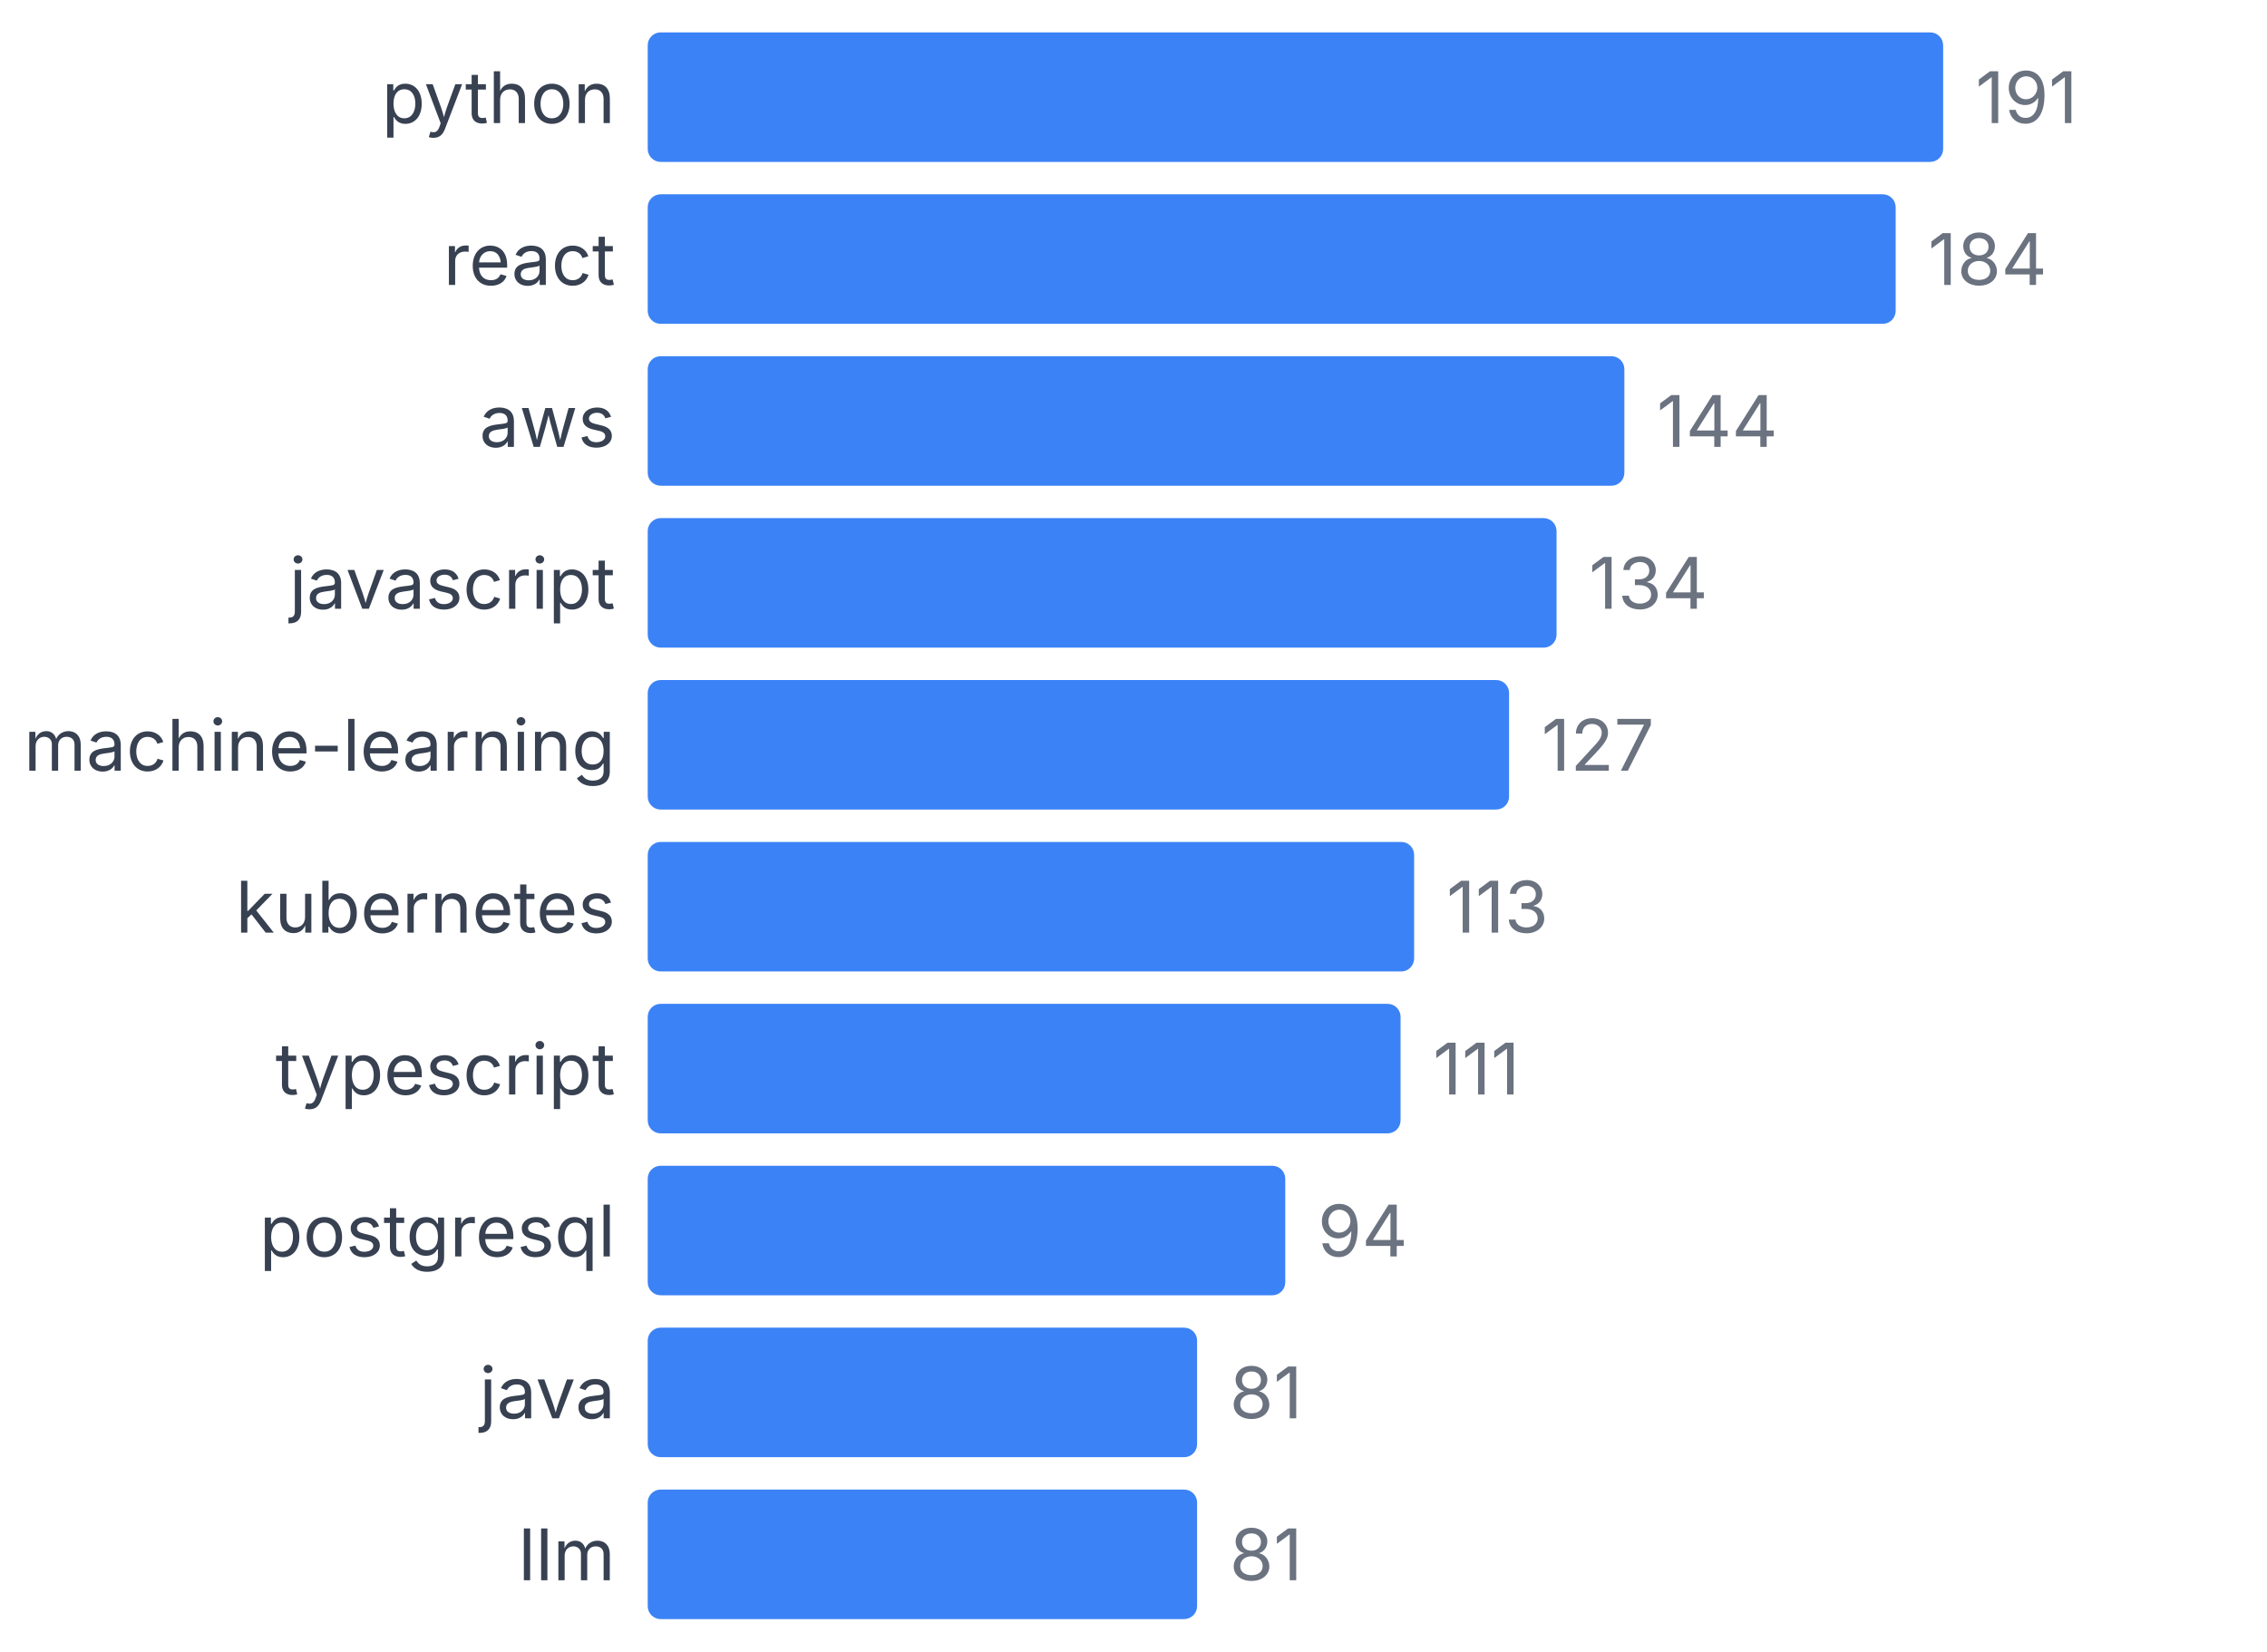
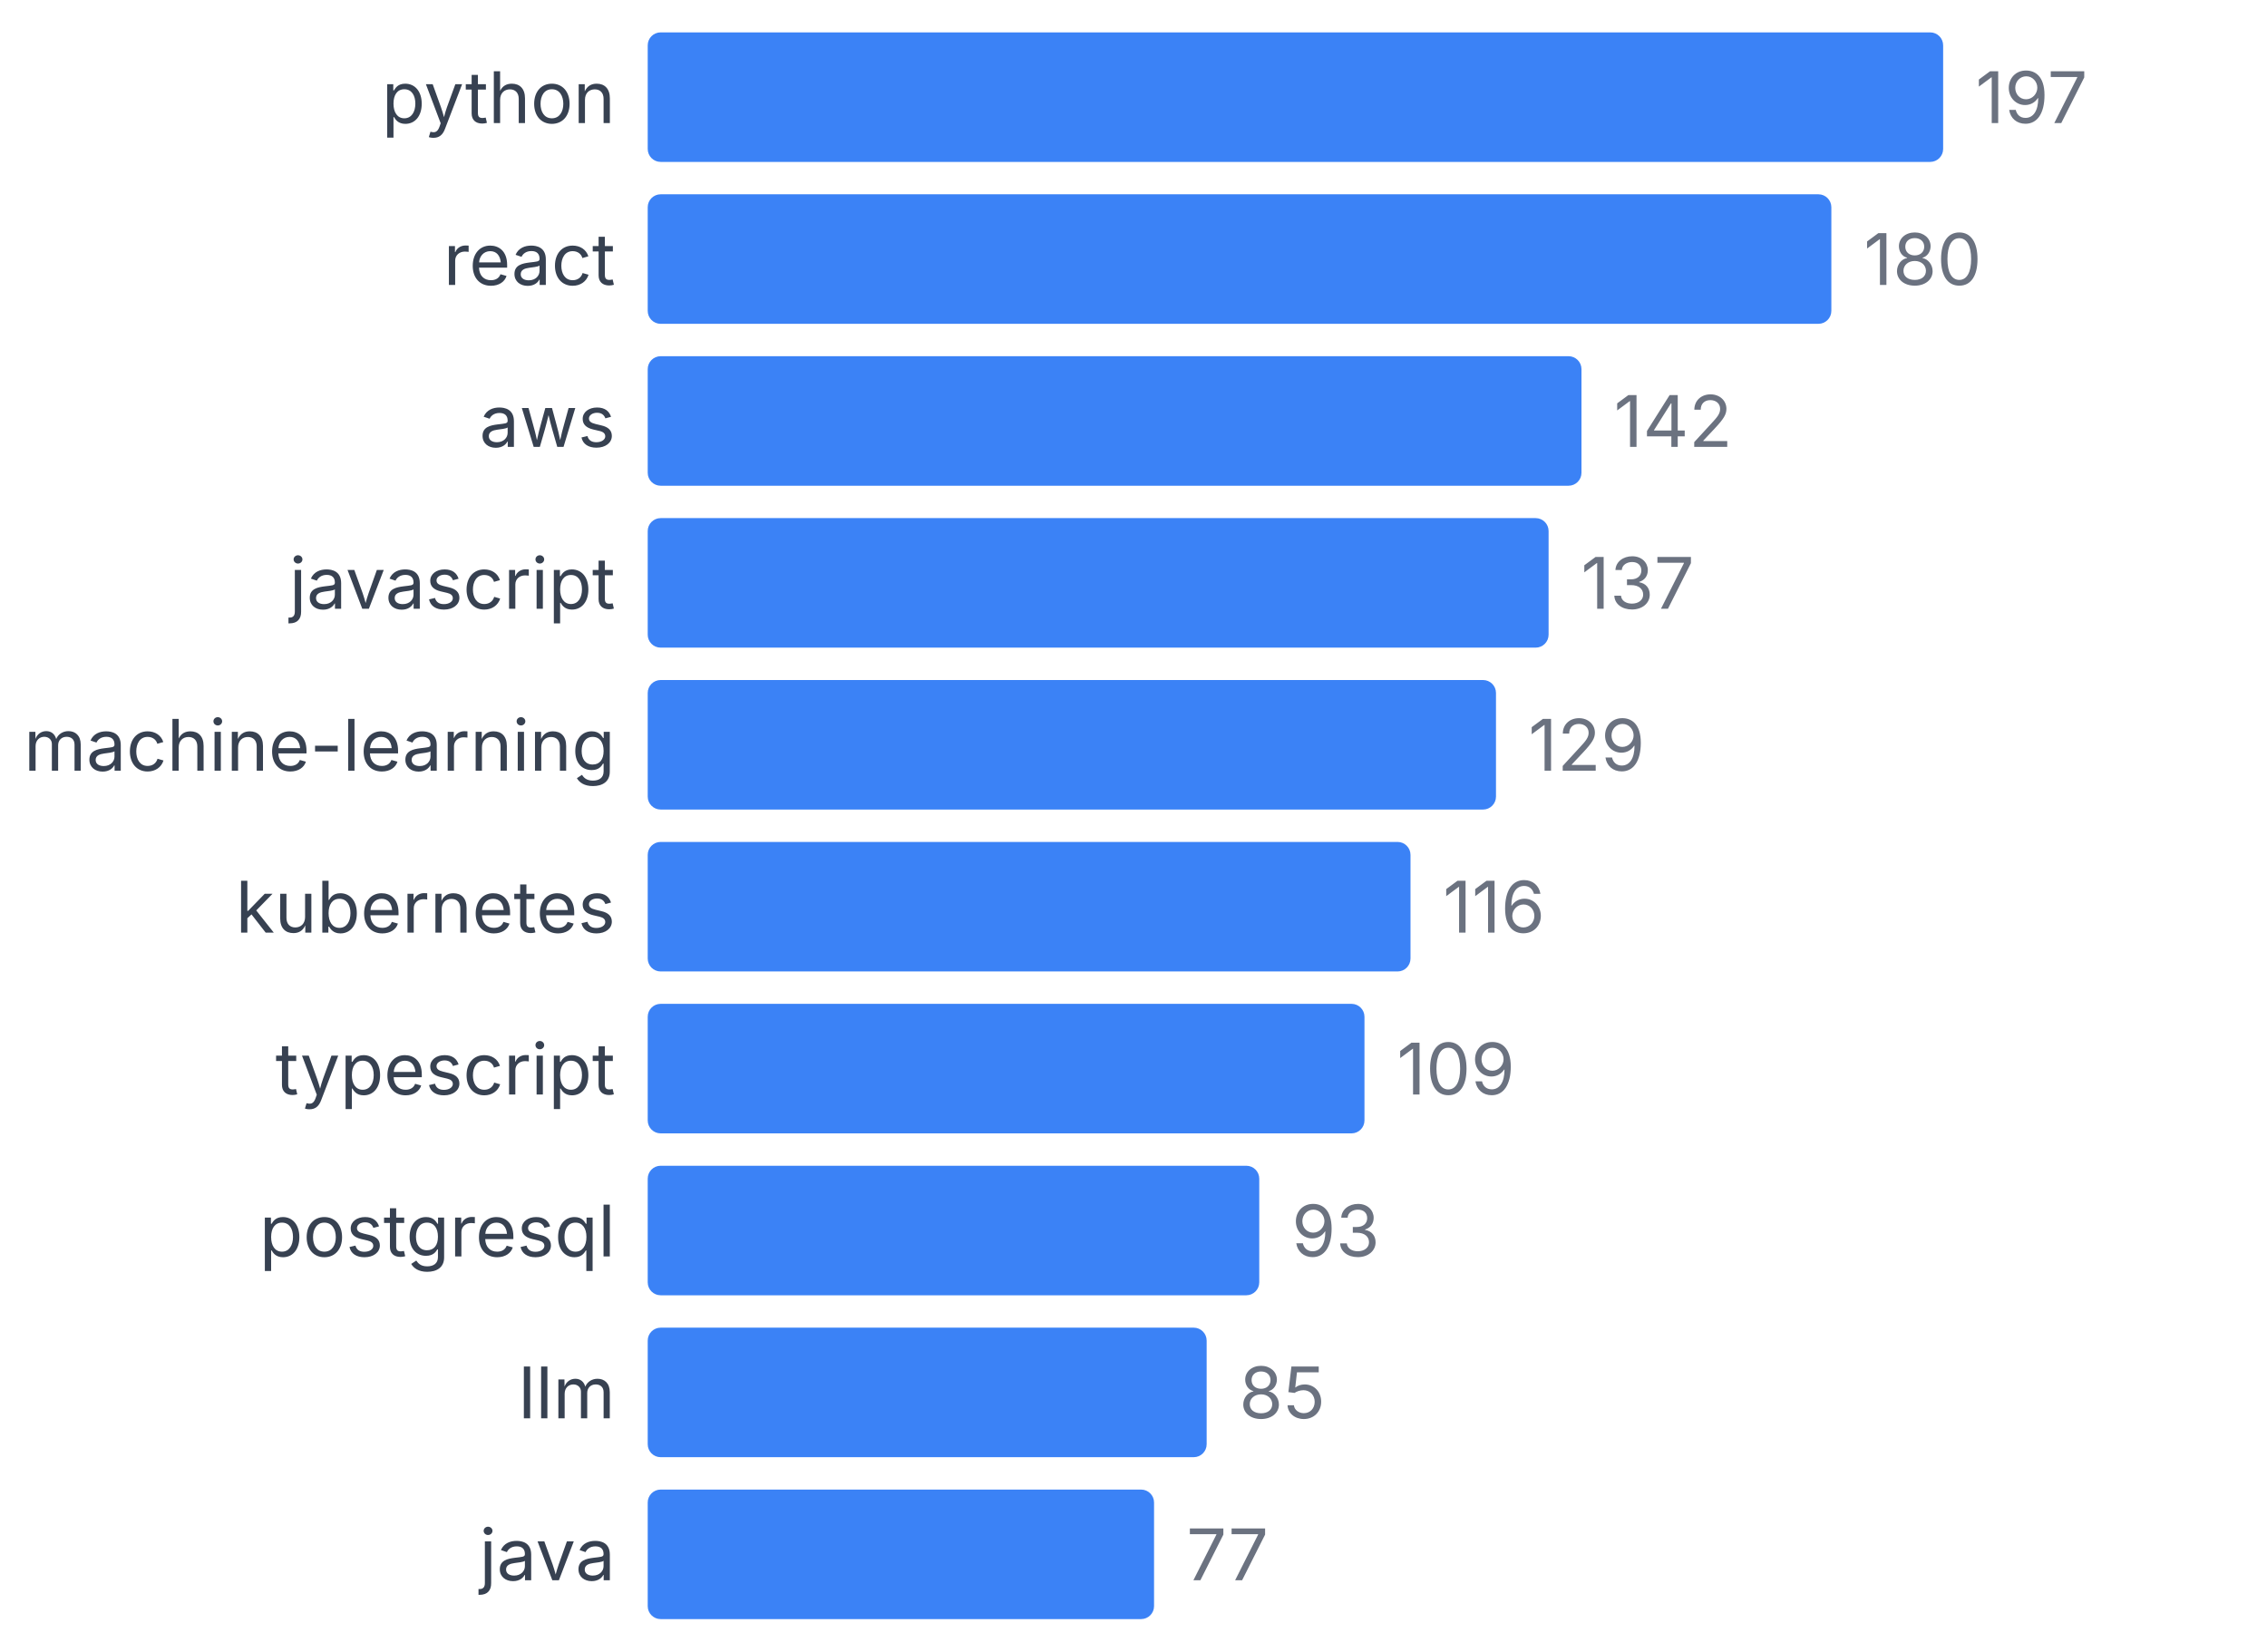
<svg xmlns="http://www.w3.org/2000/svg" width="350" height="255" viewBox="0 0 350 255">
  <style>
    text { font-family: system-ui, -apple-system, sans-serif; }
  </style>
  <text x="95" y="19" text-anchor="end" font-size="11" fill="#374151">python</text>
  <rect x="100" y="5" width="200" height="20" fill="#3b82f6" rx="2" />
-   <text x="305" y="19" font-size="11" fill="#6b7280">191</text>
+   <text x="305" y="19" font-size="11" fill="#6b7280">197</text>
  <text x="95" y="44" text-anchor="end" font-size="11" fill="#374151">react</text>
-   <rect x="100" y="30" width="192.67" height="20" fill="#3b82f6" rx="2" />
-   <text x="297.67" y="44" font-size="11" fill="#6b7280">184</text>
+   <rect x="100" y="30" width="182.741" height="20" fill="#3b82f6" rx="2" />
+   <text x="287.741" y="44" font-size="11" fill="#6b7280">180</text>
  <text x="95" y="69" text-anchor="end" font-size="11" fill="#374151">aws</text>
-   <rect x="100" y="55" width="150.785" height="20" fill="#3b82f6" rx="2" />
-   <text x="255.785" y="69" font-size="11" fill="#6b7280">144</text>
+   <rect x="100" y="55" width="144.162" height="20" fill="#3b82f6" rx="2" />
+   <text x="249.162" y="69" font-size="11" fill="#6b7280">142</text>
  <text x="95" y="94" text-anchor="end" font-size="11" fill="#374151">javascript</text>
-   <rect x="100" y="80" width="140.314" height="20" fill="#3b82f6" rx="2" />
-   <text x="245.314" y="94" font-size="11" fill="#6b7280">134</text>
+   <rect x="100" y="80" width="139.086" height="20" fill="#3b82f6" rx="2" />
+   <text x="244.086" y="94" font-size="11" fill="#6b7280">137</text>
  <text x="95" y="119" text-anchor="end" font-size="11" fill="#374151">machine-learning</text>
-   <rect x="100" y="105" width="132.984" height="20" fill="#3b82f6" rx="2" />
-   <text x="237.984" y="119" font-size="11" fill="#6b7280">127</text>
+   <rect x="100" y="105" width="130.964" height="20" fill="#3b82f6" rx="2" />
+   <text x="235.964" y="119" font-size="11" fill="#6b7280">129</text>
  <text x="95" y="144" text-anchor="end" font-size="11" fill="#374151">kubernetes</text>
-   <rect x="100" y="130" width="118.325" height="20" fill="#3b82f6" rx="2" />
-   <text x="223.325" y="144" font-size="11" fill="#6b7280">113</text>
+   <rect x="100" y="130" width="117.766" height="20" fill="#3b82f6" rx="2" />
+   <text x="222.766" y="144" font-size="11" fill="#6b7280">116</text>
  <text x="95" y="169" text-anchor="end" font-size="11" fill="#374151">typescript</text>
-   <rect x="100" y="155" width="116.23" height="20" fill="#3b82f6" rx="2" />
-   <text x="221.23" y="169" font-size="11" fill="#6b7280">111</text>
+   <rect x="100" y="155" width="110.66" height="20" fill="#3b82f6" rx="2" />
+   <text x="215.66" y="169" font-size="11" fill="#6b7280">109</text>
  <text x="95" y="194" text-anchor="end" font-size="11" fill="#374151">postgresql</text>
-   <rect x="100" y="180" width="98.429" height="20" fill="#3b82f6" rx="2" />
-   <text x="203.429" y="194" font-size="11" fill="#6b7280">94</text>
-   <text x="95" y="219" text-anchor="end" font-size="11" fill="#374151">java</text>
-   <rect x="100" y="205" width="84.817" height="20" fill="#3b82f6" rx="2" />
-   <text x="189.817" y="219" font-size="11" fill="#6b7280">81</text>
-   <text x="95" y="244" text-anchor="end" font-size="11" fill="#374151">llm</text>
-   <rect x="100" y="230" width="84.817" height="20" fill="#3b82f6" rx="2" />
-   <text x="189.817" y="244" font-size="11" fill="#6b7280">81</text>
+   <rect x="100" y="180" width="94.416" height="20" fill="#3b82f6" rx="2" />
+   <text x="199.416" y="194" font-size="11" fill="#6b7280">93</text>
+   <text x="95" y="219" text-anchor="end" font-size="11" fill="#374151">llm</text>
+   <rect x="100" y="205" width="86.294" height="20" fill="#3b82f6" rx="2" />
+   <text x="191.294" y="219" font-size="11" fill="#6b7280">85</text>
+   <text x="95" y="244" text-anchor="end" font-size="11" fill="#374151">java</text>
+   <rect x="100" y="230" width="78.173" height="20" fill="#3b82f6" rx="2" />
+   <text x="183.173" y="244" font-size="11" fill="#6b7280">77</text>
</svg>
